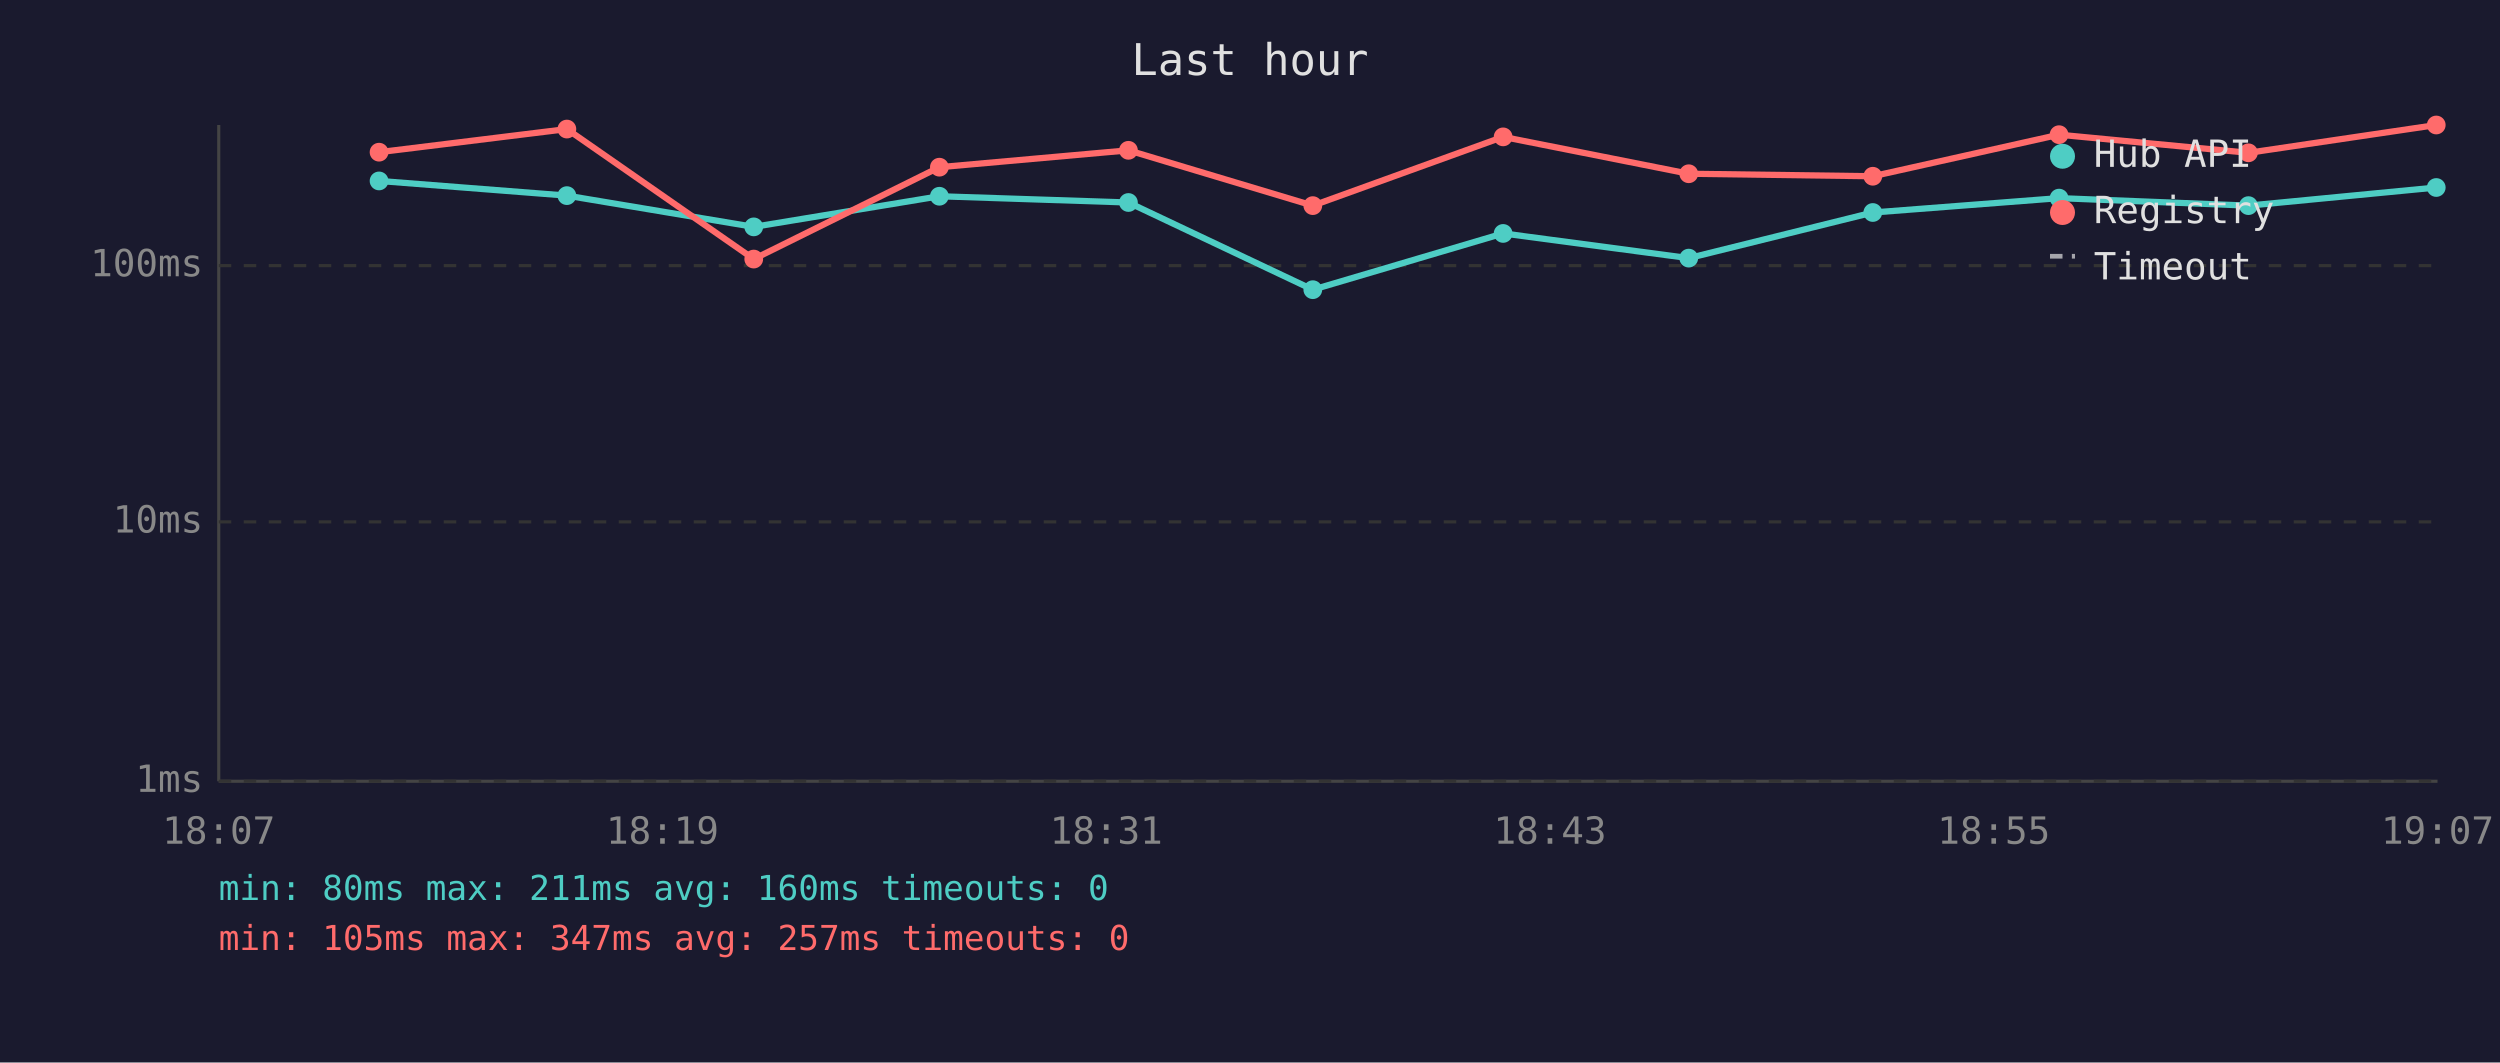
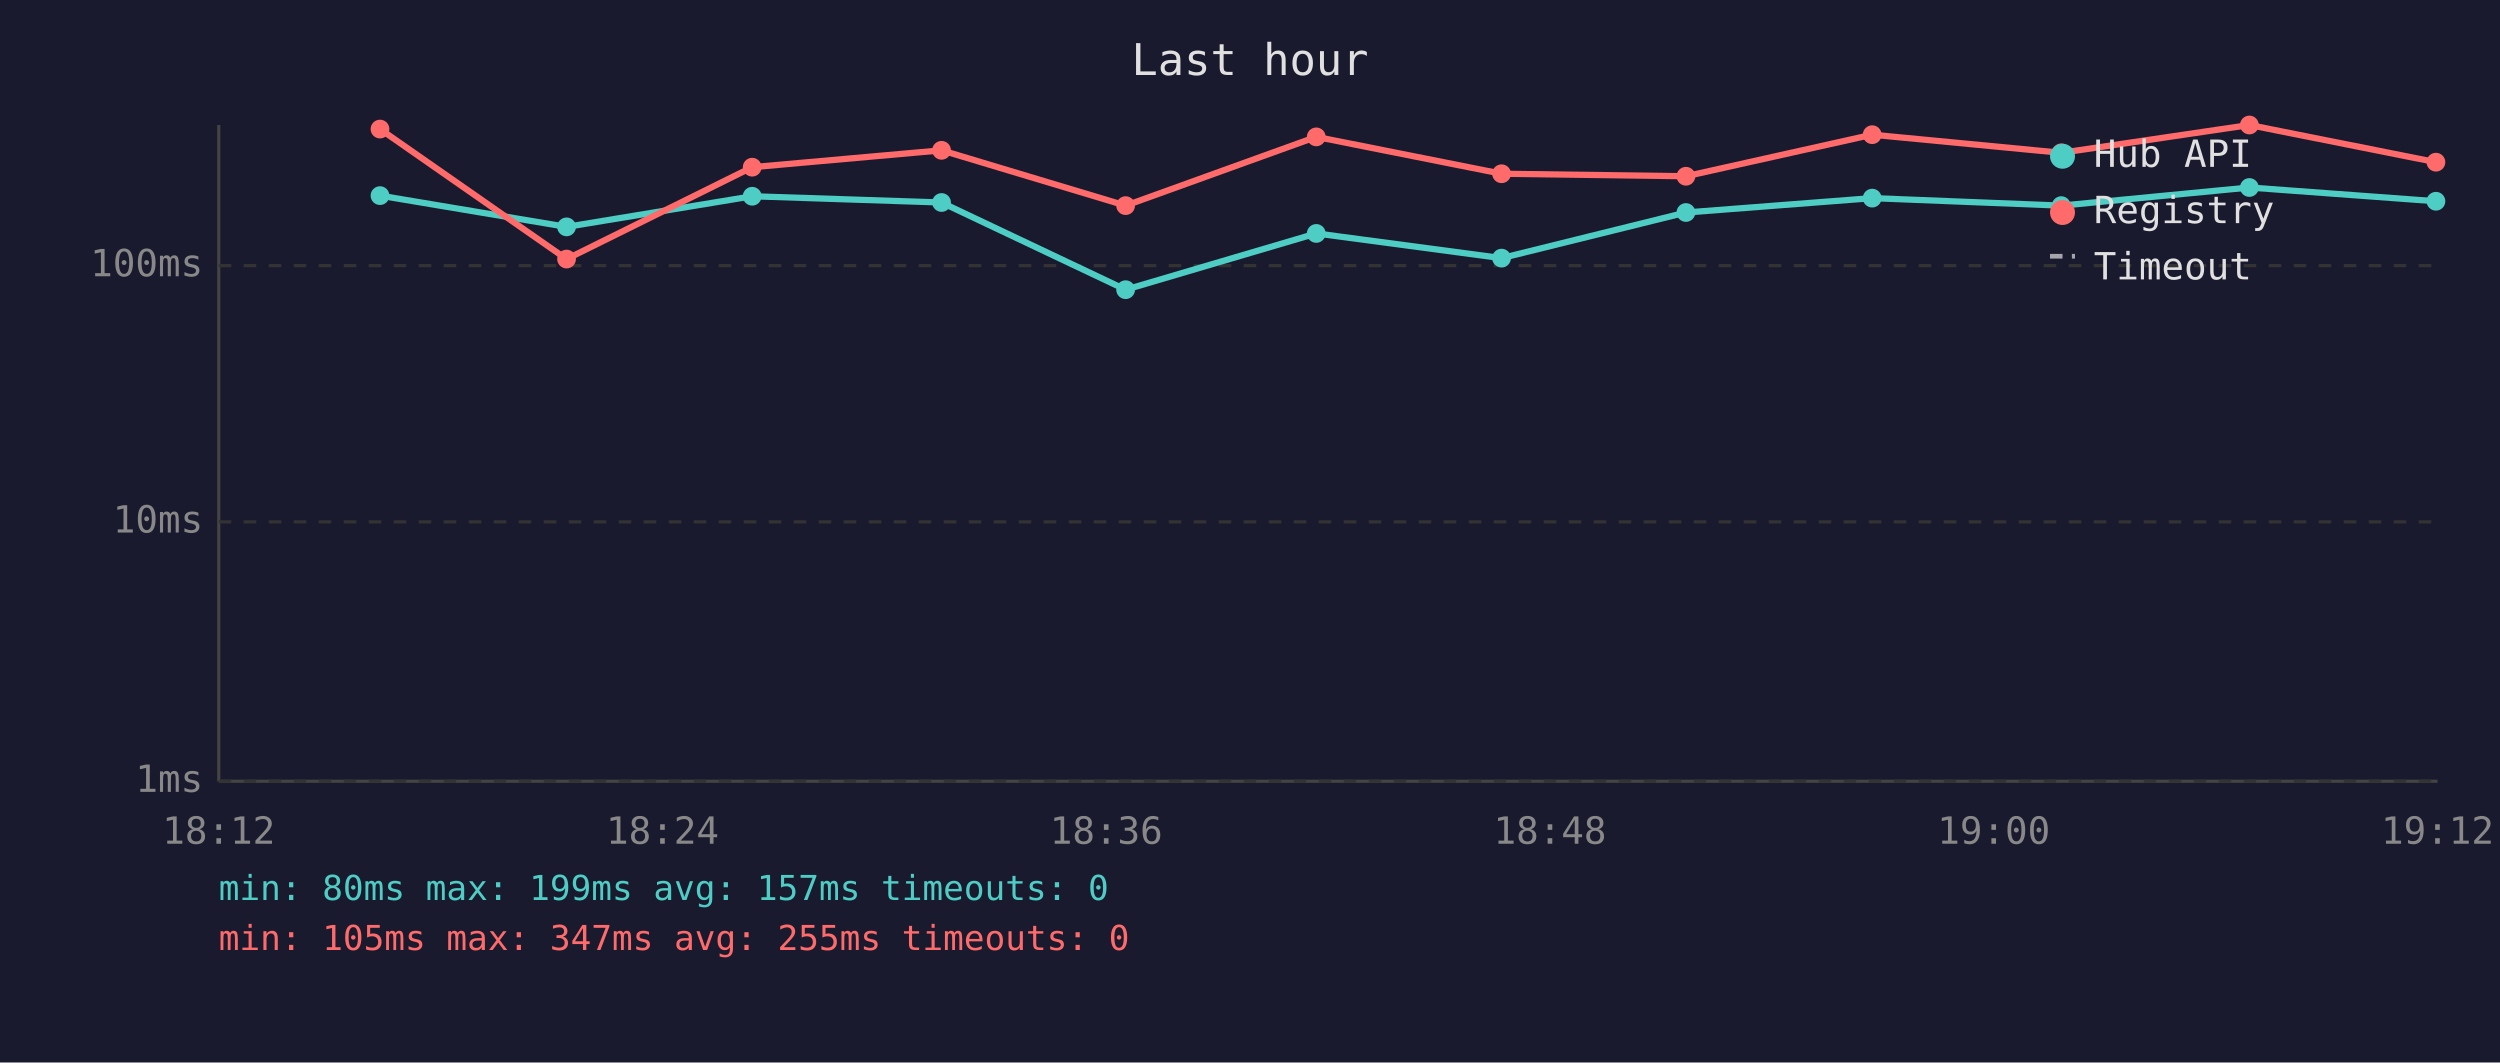
<svg xmlns="http://www.w3.org/2000/svg" viewBox="0 0 800 340" font-family="monospace" font-size="12">
  <rect width="800" height="340" fill="#1a1a2e" />
  <text x="400" y="24" fill="#e0e0e0" font-size="14" text-anchor="middle">Last hour</text>
  <line x1="70" y1="40" x2="70" y2="250" stroke="#444" stroke-width="1" />
  <line x1="70" y1="250" x2="780" y2="250" stroke="#444" stroke-width="1" />
  <line x1="70" y1="250" x2="780" y2="250" stroke="#333" stroke-width="1" stroke-dasharray="4" />
  <text x="65" y="250" fill="#888" text-anchor="end" dominant-baseline="middle">1ms</text>
  <line x1="70" y1="167" x2="780" y2="167" stroke="#333" stroke-width="1" stroke-dasharray="4" />
  <text x="65" y="167" fill="#888" text-anchor="end" dominant-baseline="middle">10ms</text>
  <line x1="70" y1="85" x2="780" y2="85" stroke="#333" stroke-width="1" stroke-dasharray="4" />
  <text x="65" y="85" fill="#888" text-anchor="end" dominant-baseline="middle">100ms</text>
-   <text x="70" y="270" fill="#888" text-anchor="middle">18:07</text>
-   <text x="212" y="270" fill="#888" text-anchor="middle">18:19</text>
-   <text x="354" y="270" fill="#888" text-anchor="middle">18:31</text>
-   <text x="496" y="270" fill="#888" text-anchor="middle">18:43</text>
-   <text x="638" y="270" fill="#888" text-anchor="middle">18:55</text>
-   <text x="780" y="270" fill="#888" text-anchor="middle">19:07</text>
-   <polyline points="121.3,57.9 181.4,62.6 241.2,72.6 300.6,62.8 361.1,64.8 420.1,92.7 481.0,74.7 540.4,82.6 599.3,68.0 658.9,63.4 719.5,65.8 779.6,60.0" fill="none" stroke="#4ecdc4" stroke-width="2" opacity="1" />
-   <circle cx="121.3" cy="57.9" r="3" fill="#4ecdc4" />
-   <circle cx="181.4" cy="62.6" r="3" fill="#4ecdc4" />
-   <circle cx="241.2" cy="72.6" r="3" fill="#4ecdc4" />
-   <circle cx="300.6" cy="62.8" r="3" fill="#4ecdc4" />
-   <circle cx="361.1" cy="64.8" r="3" fill="#4ecdc4" />
-   <circle cx="420.1" cy="92.7" r="3" fill="#4ecdc4" />
-   <circle cx="481.0" cy="74.7" r="3" fill="#4ecdc4" />
-   <circle cx="540.4" cy="82.6" r="3" fill="#4ecdc4" />
-   <circle cx="599.3" cy="68.0" r="3" fill="#4ecdc4" />
-   <circle cx="658.9" cy="63.4" r="3" fill="#4ecdc4" />
-   <circle cx="719.5" cy="65.8" r="3" fill="#4ecdc4" />
-   <circle cx="779.6" cy="60.0" r="3" fill="#4ecdc4" />
-   <polyline points="121.3,48.7 181.4,41.3 241.2,82.9 300.6,53.5 361.1,48.1 420.1,65.8 481.0,43.8 540.4,55.6 599.3,56.4 658.9,43.1 719.5,48.9 779.6,40.0" fill="none" stroke="#ff6b6b" stroke-width="2" opacity="1" />
-   <circle cx="121.3" cy="48.7" r="3" fill="#ff6b6b" />
-   <circle cx="181.4" cy="41.3" r="3" fill="#ff6b6b" />
-   <circle cx="241.2" cy="82.9" r="3" fill="#ff6b6b" />
-   <circle cx="300.6" cy="53.5" r="3" fill="#ff6b6b" />
-   <circle cx="361.1" cy="48.1" r="3" fill="#ff6b6b" />
-   <circle cx="420.1" cy="65.8" r="3" fill="#ff6b6b" />
-   <circle cx="481.0" cy="43.8" r="3" fill="#ff6b6b" />
-   <circle cx="540.4" cy="55.6" r="3" fill="#ff6b6b" />
-   <circle cx="599.3" cy="56.4" r="3" fill="#ff6b6b" />
-   <circle cx="658.9" cy="43.1" r="3" fill="#ff6b6b" />
-   <circle cx="719.5" cy="48.9" r="3" fill="#ff6b6b" />
-   <circle cx="779.6" cy="40.0" r="3" fill="#ff6b6b" />
+   <text x="70" y="270" fill="#888" text-anchor="middle">18:12</text>
+   <text x="212" y="270" fill="#888" text-anchor="middle">18:24</text>
+   <text x="354" y="270" fill="#888" text-anchor="middle">18:36</text>
+   <text x="496" y="270" fill="#888" text-anchor="middle">18:48</text>
+   <text x="638" y="270" fill="#888" text-anchor="middle">19:00</text>
+   <text x="780" y="270" fill="#888" text-anchor="middle">19:12</text>
+   <polyline points="121.6,62.6 181.3,72.6 240.7,62.8 301.3,64.8 360.2,92.7 421.2,74.7 480.5,82.6 539.5,68.0 599.1,63.4 659.6,65.8 719.8,60.0 779.5,64.4" fill="none" stroke="#4ecdc4" stroke-width="2" opacity="1" />
+   <circle cx="121.6" cy="62.6" r="3" fill="#4ecdc4" />
+   <circle cx="181.3" cy="72.6" r="3" fill="#4ecdc4" />
+   <circle cx="240.7" cy="62.8" r="3" fill="#4ecdc4" />
+   <circle cx="301.3" cy="64.8" r="3" fill="#4ecdc4" />
+   <circle cx="360.2" cy="92.7" r="3" fill="#4ecdc4" />
+   <circle cx="421.2" cy="74.7" r="3" fill="#4ecdc4" />
+   <circle cx="480.5" cy="82.6" r="3" fill="#4ecdc4" />
+   <circle cx="539.5" cy="68.0" r="3" fill="#4ecdc4" />
+   <circle cx="599.1" cy="63.4" r="3" fill="#4ecdc4" />
+   <circle cx="659.6" cy="65.8" r="3" fill="#4ecdc4" />
+   <circle cx="719.8" cy="60.0" r="3" fill="#4ecdc4" />
+   <circle cx="779.5" cy="64.4" r="3" fill="#4ecdc4" />
+   <polyline points="121.6,41.3 181.3,82.9 240.7,53.5 301.3,48.1 360.2,65.8 421.2,43.8 480.5,55.6 539.5,56.4 599.1,43.1 659.6,48.9 719.8,40.0 779.5,51.9" fill="none" stroke="#ff6b6b" stroke-width="2" opacity="1" />
+   <circle cx="121.6" cy="41.3" r="3" fill="#ff6b6b" />
+   <circle cx="181.3" cy="82.9" r="3" fill="#ff6b6b" />
+   <circle cx="240.7" cy="53.5" r="3" fill="#ff6b6b" />
+   <circle cx="301.3" cy="48.1" r="3" fill="#ff6b6b" />
+   <circle cx="360.2" cy="65.8" r="3" fill="#ff6b6b" />
+   <circle cx="421.2" cy="43.8" r="3" fill="#ff6b6b" />
+   <circle cx="480.5" cy="55.6" r="3" fill="#ff6b6b" />
+   <circle cx="539.5" cy="56.4" r="3" fill="#ff6b6b" />
+   <circle cx="599.1" cy="43.1" r="3" fill="#ff6b6b" />
+   <circle cx="659.6" cy="48.9" r="3" fill="#ff6b6b" />
+   <circle cx="719.8" cy="40.0" r="3" fill="#ff6b6b" />
+   <circle cx="779.5" cy="51.9" r="3" fill="#ff6b6b" />
  <circle cx="660" cy="50" r="4" fill="#4ecdc4" />
  <text x="670" y="50" fill="#e0e0e0" dominant-baseline="middle">Hub API</text>
  <circle cx="660" cy="68" r="4" fill="#ff6b6b" />
  <text x="670" y="68" fill="#e0e0e0" dominant-baseline="middle">Registry</text>
  <line x1="656" y1="82" x2="664" y2="82" stroke="#e0e0e0" stroke-width="1.5" stroke-dasharray="4,3" opacity="0.7" />
  <text x="670" y="86" fill="#e0e0e0" dominant-baseline="middle">Timeout</text>
-   <text x="70" y="288" fill="#4ecdc4" font-size="11">min: 80ms  max: 211ms  avg: 160ms  timeouts: 0</text>
-   <text x="70" y="304" fill="#ff6b6b" font-size="11">min: 105ms  max: 347ms  avg: 257ms  timeouts: 0</text>
+   <text x="70" y="288" fill="#4ecdc4" font-size="11">min: 80ms  max: 199ms  avg: 157ms  timeouts: 0</text>
+   <text x="70" y="304" fill="#ff6b6b" font-size="11">min: 105ms  max: 347ms  avg: 255ms  timeouts: 0</text>
</svg>
